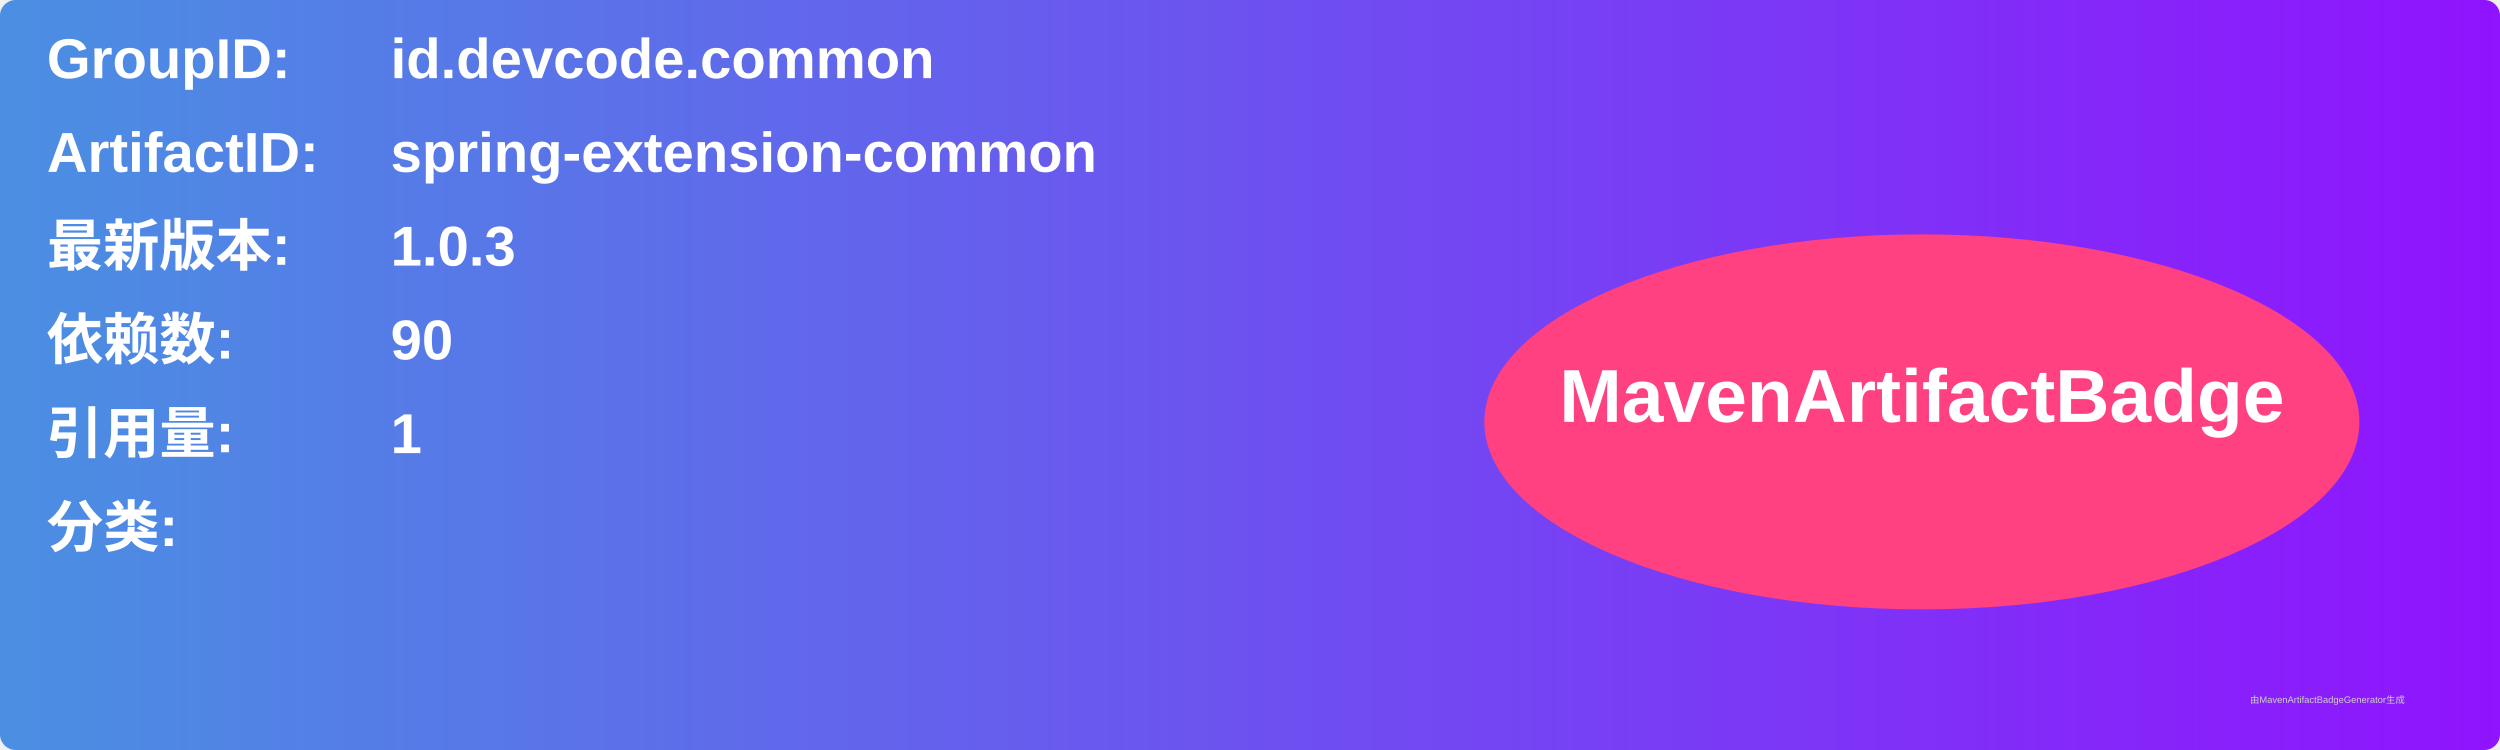
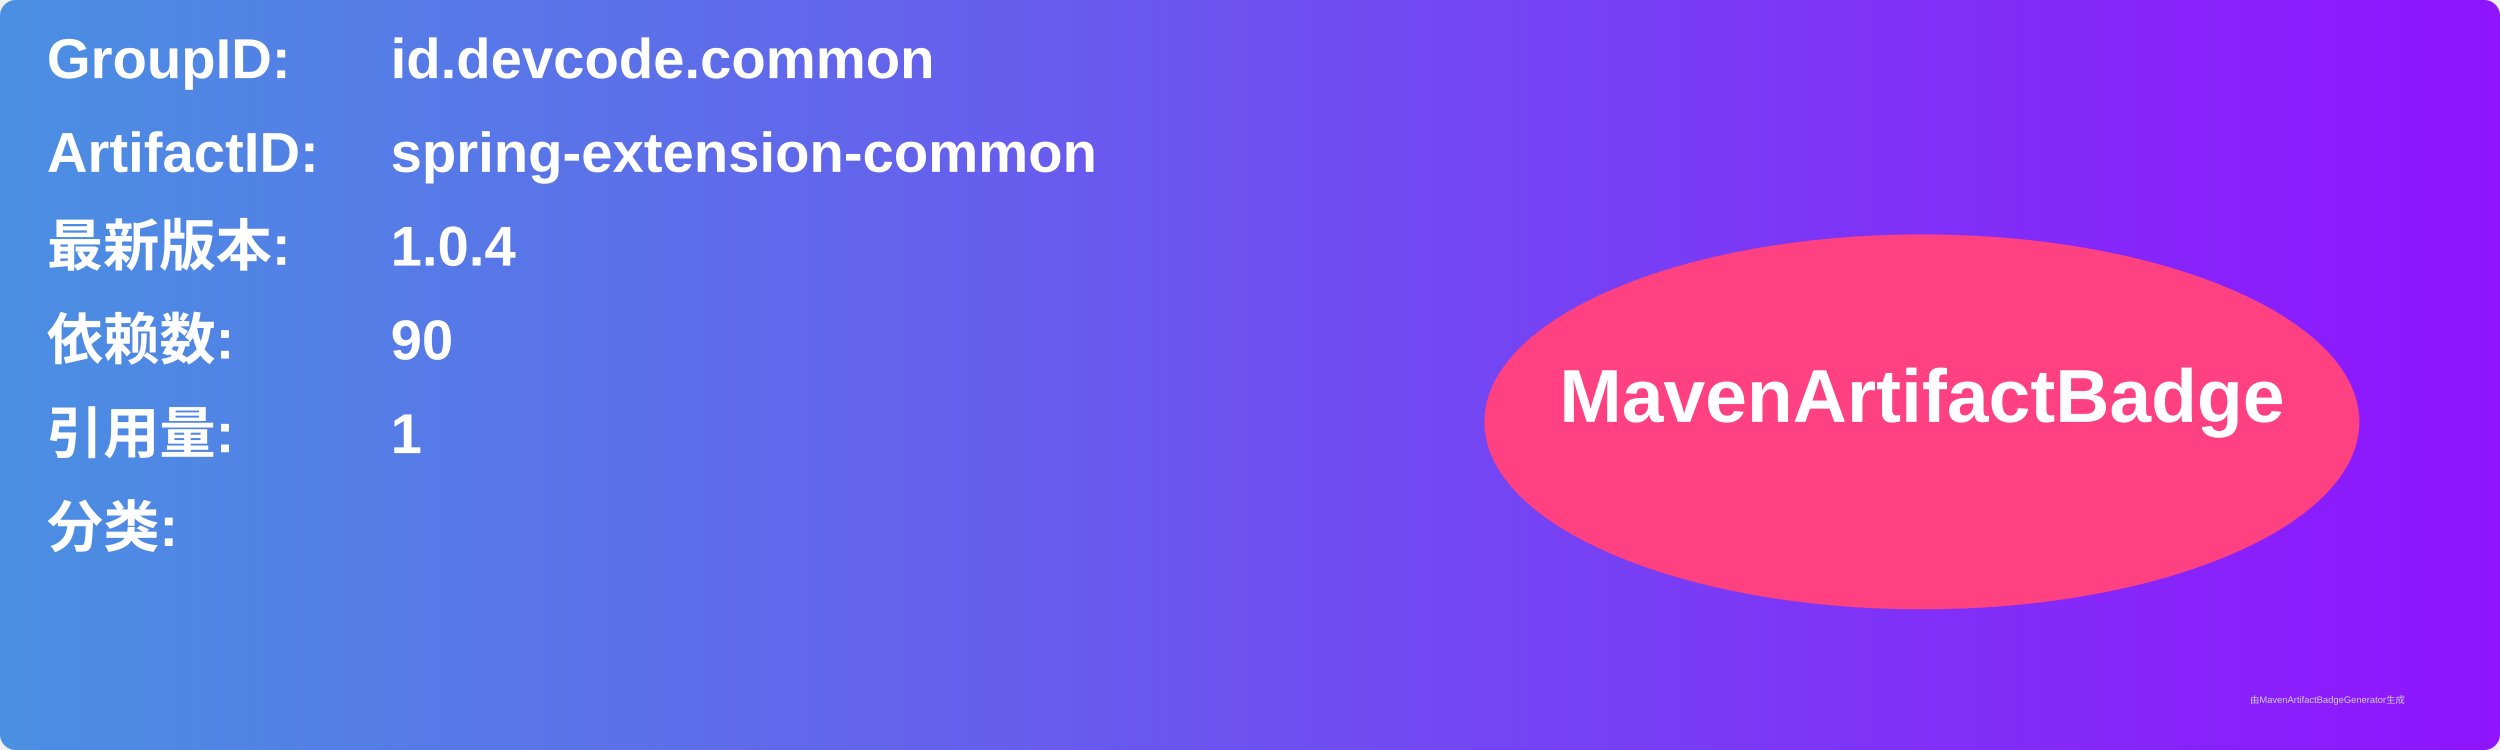
<svg xmlns="http://www.w3.org/2000/svg" width="800" height="240" viewBox="0 0 800 240">
  <linearGradient id="grad" x1="0%" y1="0%" x2="100%" y2="0%">
    <stop offset="0%" stop-color="#4a90e2" />
    <stop offset="100%" stop-color="#9013fe" />
  </linearGradient>
  <rect width="100%" height="100%" rx="5" ry="5" fill="url(#grad)" />
  <g transform="translate(15, 15)">
    <text x="0" y="10" font-family="Arial" font-size="18" fill="white" font-weight="bold" width="260">GroupID:</text>
    <text x="110" y="10" font-family="Arial" font-size="18" fill="white" font-weight="bold" width="460">id.devcode.common</text>
    <text x="0" y="40" font-family="Arial" font-size="18" fill="white" font-weight="bold" width="260">ArtifactID:</text>
    <text x="110" y="40" font-family="Arial" font-size="18" fill="white" font-weight="bold" width="460">spring-extension-common</text>
    <text x="0" y="70" font-family="Arial" font-size="18" fill="white" font-weight="bold">最新版本:</text>
    <text x="110" y="70" font-family="Arial" font-size="18" fill="white" font-weight="bold">
-       <tspan font-weight="bold">1.0.3</tspan>
+       <tspan font-weight="bold">1.0.4</tspan>
    </text>
    <text x="0" y="100" font-family="Arial" font-size="18" fill="white" font-weight="bold">依赖数: </text>
    <text x="110" y="100" font-family="Arial" font-size="18" fill="white">
      <tspan font-weight="bold">90</tspan>
    </text>
    <text x="0" y="130" font-family="Arial" font-size="18" fill="white" font-weight="bold">引用量: </text>
    <text x="110" y="130" font-family="Arial" font-size="18" fill="white">
      <tspan font-weight="bold">1</tspan>
    </text>
    <text x="0" y="160" font-family="Arial" font-size="18" fill="white" font-weight="bold">分类:</text>
    <text x="10" y="190" font-family="Arial" font-size="10" fill="white">
      <tspan font-weight="bold" />
    </text>
    <ellipse cx="600" cy="120" rx="140" ry="60" fill="#ff4081" />
    <text x="600" y="120" text-anchor="middle" font-family="Arial" font-size="24" fill="white" font-weight="bold">MavenArtifactBadge</text>
  </g>
  <text x="720" y="225" font-family="Arial" font-size="3" fill="#d0d0d0">由MavenArtifactBadgeGenerator生成</text>
</svg>
